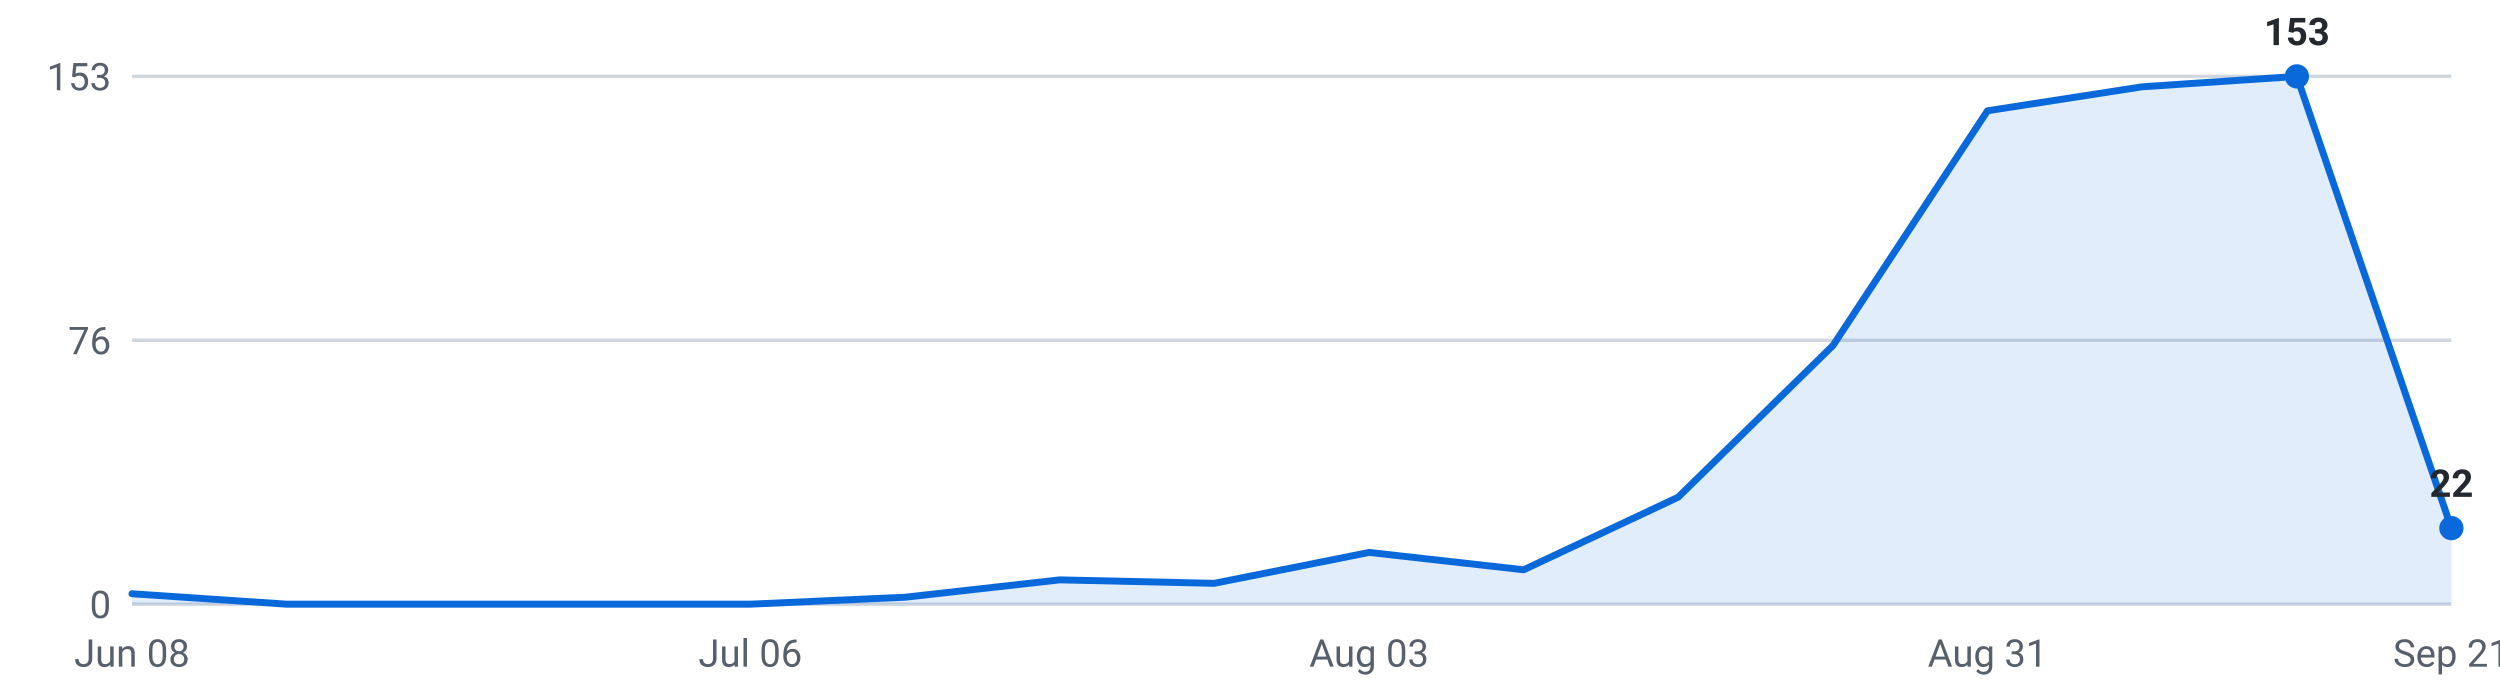
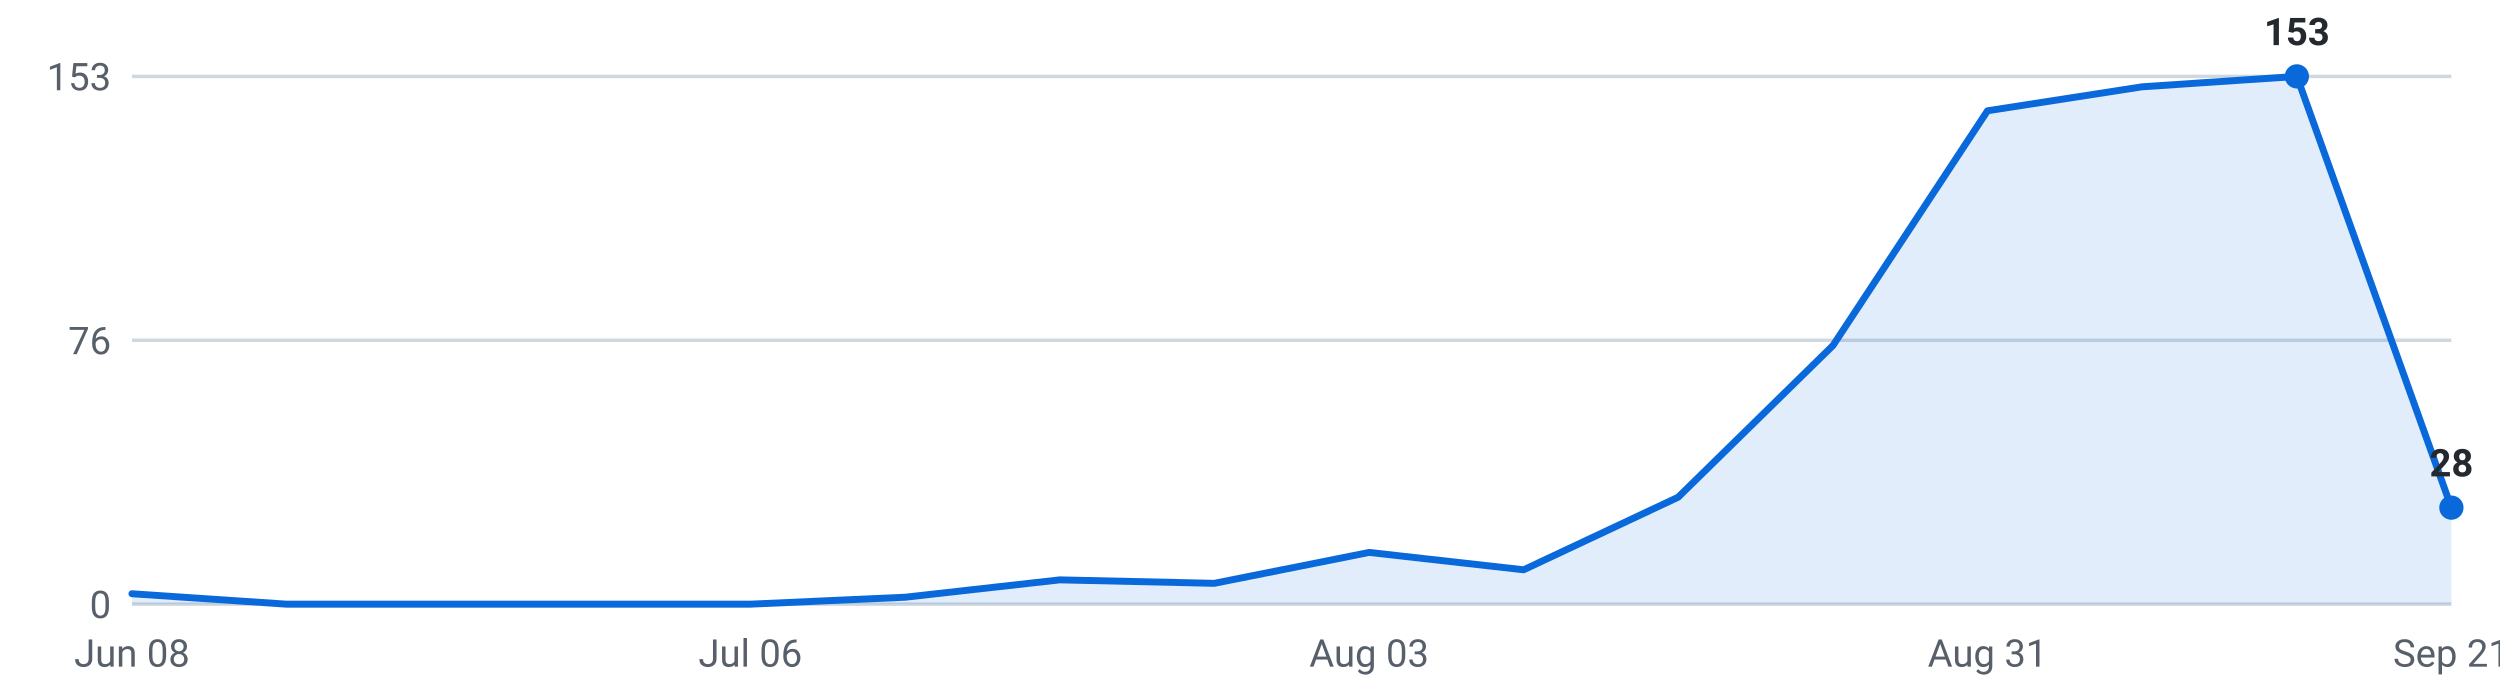
<svg xmlns="http://www.w3.org/2000/svg" viewBox="0 0 720 200" width="720" height="200" role="img" aria-label="Internships posted per week, last 16 weeks">
  <g font-family="-apple-system,Segoe UI,Roboto,sans-serif" font-size="11">
    <line x1="38" y1="174.0" x2="706" y2="174.0" stroke="#d0d7de" stroke-width="1" />
    <text x="32" y="178.0" text-anchor="end" fill="#57606a">0</text>
    <line x1="38" y1="98.0" x2="706" y2="98.0" stroke="#d0d7de" stroke-width="1" />
    <text x="32" y="102.0" text-anchor="end" fill="#57606a">76</text>
    <line x1="38" y1="22.0" x2="706" y2="22.0" stroke="#d0d7de" stroke-width="1" />
    <text x="32" y="26.0" text-anchor="end" fill="#57606a">153</text>
-     <path d="M38.0,174 L38.0,171.0 L82.5,174.0 L127.1,174.0 L171.6,174.0 L216.1,174.0 L260.7,172.0 L305.2,167.0 L349.7,168.0 L394.3,159.1 L438.8,164.1 L483.3,143.2 L527.9,99.5 L572.4,31.9 L616.9,25.0 L661.5,22.0 L706.0,152.1 L706.0,174 Z" fill="#0969da" fill-opacity="0.12" />
-     <polyline points="38.0,171.0 82.5,174.0 127.1,174.0 171.6,174.0 216.1,174.0 260.7,172.0 305.2,167.0 349.7,168.0 394.3,159.1 438.8,164.1 483.3,143.2 527.9,99.5 572.4,31.9 616.9,25.0 661.5,22.0 706.0,152.1" fill="none" stroke="#0969da" stroke-width="2" stroke-linejoin="round" stroke-linecap="round" />
+     <path d="M38.0,174 L38.0,171.0 L82.5,174.0 L127.1,174.0 L171.6,174.0 L216.1,174.0 L260.7,172.0 L305.2,167.0 L349.7,168.0 L394.3,159.1 L438.8,164.1 L483.3,143.2 L527.9,99.5 L572.4,31.9 L616.9,25.0 L661.5,22.0 L706.0,146.2 L706.0,174 Z" fill="#0969da" fill-opacity="0.12" />
+     <polyline points="38.0,171.0 82.5,174.0 127.1,174.0 171.6,174.0 216.1,174.0 260.7,172.0 305.2,167.0 349.7,168.0 394.3,159.1 438.8,164.1 483.3,143.2 527.9,99.5 572.4,31.9 616.9,25.0 661.5,22.0 706.0,146.2" fill="none" stroke="#0969da" stroke-width="2" stroke-linejoin="round" stroke-linecap="round" />
    <circle cx="661.5" cy="22.0" r="3.5" fill="#0969da" />
    <text x="661.5" y="13.0" text-anchor="middle" fill="#24292f" font-weight="600">153</text>
-     <circle cx="706.0" cy="152.1" r="3.5" fill="#0969da" />
-     <text x="706.0" y="143.1" text-anchor="middle" fill="#24292f" font-weight="600">22</text>
+     <circle cx="706.0" cy="146.2" r="3.5" fill="#0969da" />
+     <text x="706.0" y="137.2" text-anchor="middle" fill="#24292f" font-weight="600">28</text>
    <text x="38.0" y="192" text-anchor="middle" fill="#57606a">Jun 08</text>
    <text x="216.1" y="192" text-anchor="middle" fill="#57606a">Jul 06</text>
    <text x="394.3" y="192" text-anchor="middle" fill="#57606a">Aug 03</text>
    <text x="572.4" y="192" text-anchor="middle" fill="#57606a">Aug 31</text>
    <text x="706.0" y="192" text-anchor="middle" fill="#57606a">Sep 21</text>
  </g>
</svg>
